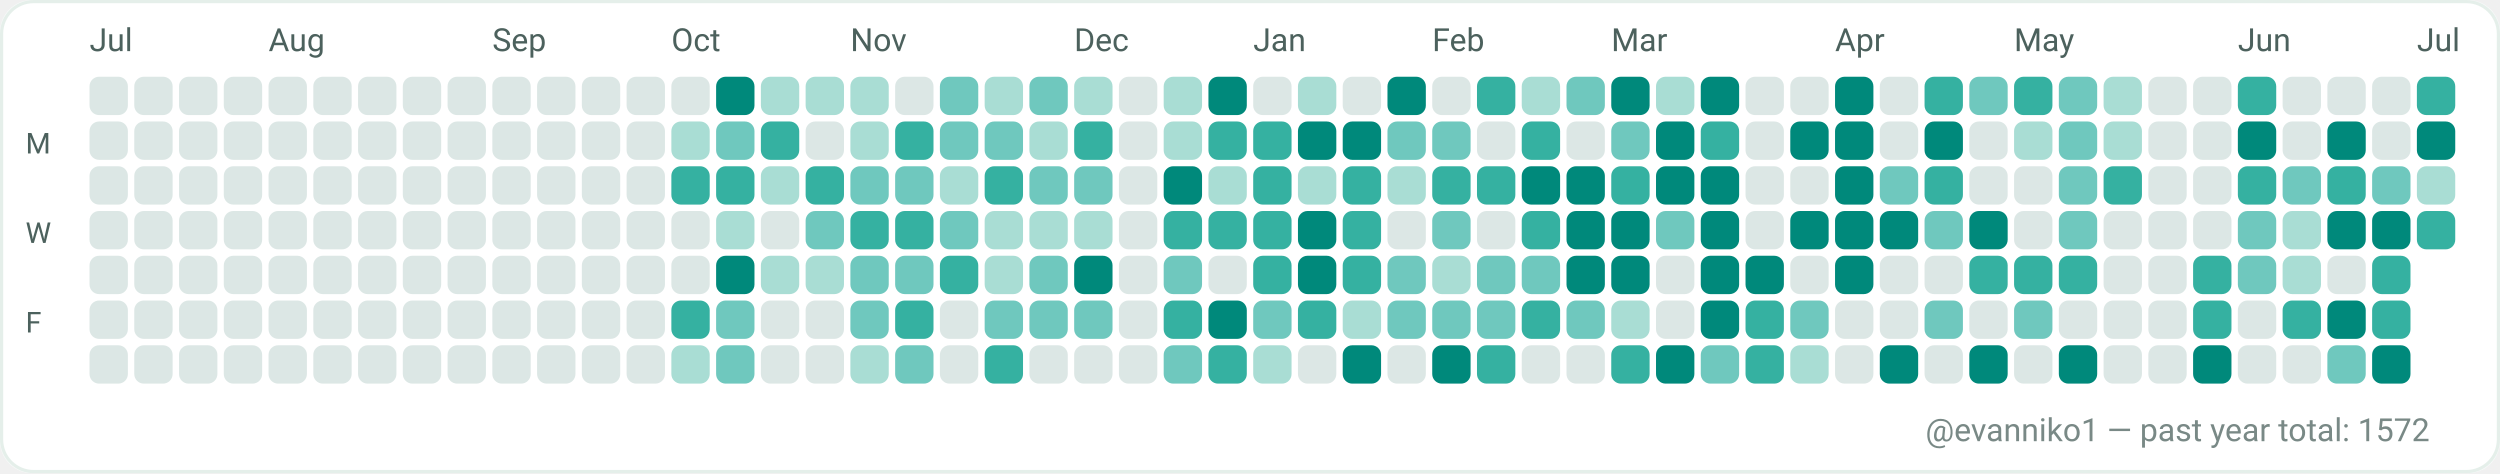
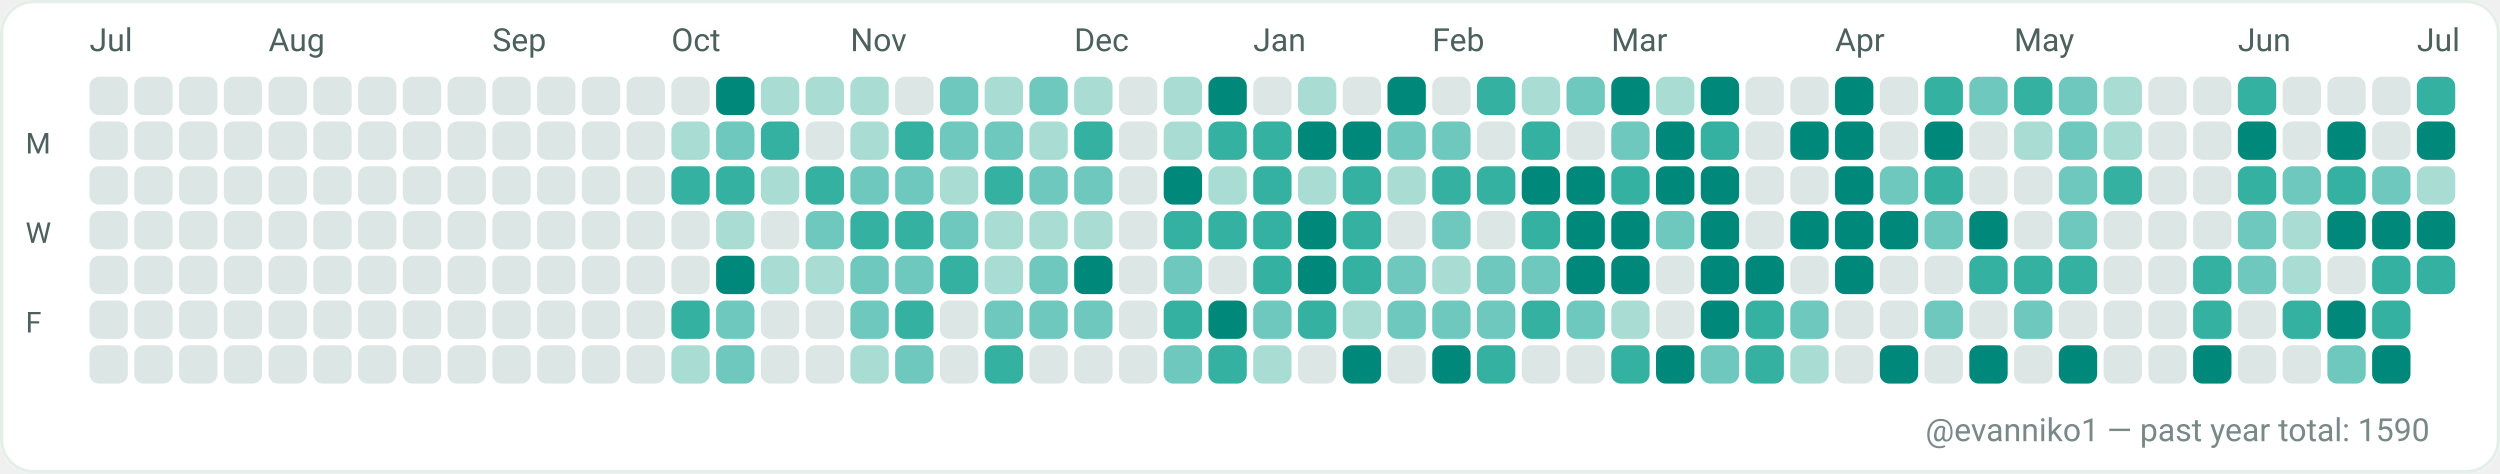
<svg xmlns="http://www.w3.org/2000/svg" width="782" height="148" viewBox="0 0 782 148" role="img" aria-label="GitHub contributions calendar for evanniko1">
  <rect x="0" y="0" width="782" height="148" rx="10" fill="#F7FAF9" />
  <rect x="0.5" y="0.5" width="781" height="147" rx="10" fill="#FFFFFF" stroke="#E5EFEA" stroke-width="1" />
  <text x="28" y="16" fill="#4C615D" font-family="ui-sans-serif, system-ui, -apple-system, Segoe UI, Roboto, Ubuntu, Cantarell, Noto Sans, Helvetica Neue, Arial" font-size="10" text-rendering="geometricPrecision">Jul</text>
  <text x="84" y="16" fill="#4C615D" font-family="ui-sans-serif, system-ui, -apple-system, Segoe UI, Roboto, Ubuntu, Cantarell, Noto Sans, Helvetica Neue, Arial" font-size="10" text-rendering="geometricPrecision">Aug</text>
  <text x="154" y="16" fill="#4C615D" font-family="ui-sans-serif, system-ui, -apple-system, Segoe UI, Roboto, Ubuntu, Cantarell, Noto Sans, Helvetica Neue, Arial" font-size="10" text-rendering="geometricPrecision">Sep</text>
  <text x="210" y="16" fill="#4C615D" font-family="ui-sans-serif, system-ui, -apple-system, Segoe UI, Roboto, Ubuntu, Cantarell, Noto Sans, Helvetica Neue, Arial" font-size="10" text-rendering="geometricPrecision">Oct</text>
  <text x="266" y="16" fill="#4C615D" font-family="ui-sans-serif, system-ui, -apple-system, Segoe UI, Roboto, Ubuntu, Cantarell, Noto Sans, Helvetica Neue, Arial" font-size="10" text-rendering="geometricPrecision">Nov</text>
  <text x="336" y="16" fill="#4C615D" font-family="ui-sans-serif, system-ui, -apple-system, Segoe UI, Roboto, Ubuntu, Cantarell, Noto Sans, Helvetica Neue, Arial" font-size="10" text-rendering="geometricPrecision">Dec</text>
  <text x="392" y="16" fill="#4C615D" font-family="ui-sans-serif, system-ui, -apple-system, Segoe UI, Roboto, Ubuntu, Cantarell, Noto Sans, Helvetica Neue, Arial" font-size="10" text-rendering="geometricPrecision">Jan</text>
  <text x="448" y="16" fill="#4C615D" font-family="ui-sans-serif, system-ui, -apple-system, Segoe UI, Roboto, Ubuntu, Cantarell, Noto Sans, Helvetica Neue, Arial" font-size="10" text-rendering="geometricPrecision">Feb</text>
  <text x="504" y="16" fill="#4C615D" font-family="ui-sans-serif, system-ui, -apple-system, Segoe UI, Roboto, Ubuntu, Cantarell, Noto Sans, Helvetica Neue, Arial" font-size="10" text-rendering="geometricPrecision">Mar</text>
  <text x="574" y="16" fill="#4C615D" font-family="ui-sans-serif, system-ui, -apple-system, Segoe UI, Roboto, Ubuntu, Cantarell, Noto Sans, Helvetica Neue, Arial" font-size="10" text-rendering="geometricPrecision">Apr</text>
  <text x="630" y="16" fill="#4C615D" font-family="ui-sans-serif, system-ui, -apple-system, Segoe UI, Roboto, Ubuntu, Cantarell, Noto Sans, Helvetica Neue, Arial" font-size="10" text-rendering="geometricPrecision">May</text>
  <text x="700" y="16" fill="#4C615D" font-family="ui-sans-serif, system-ui, -apple-system, Segoe UI, Roboto, Ubuntu, Cantarell, Noto Sans, Helvetica Neue, Arial" font-size="10" text-rendering="geometricPrecision">Jun</text>
  <text x="756" y="16" fill="#4C615D" font-family="ui-sans-serif, system-ui, -apple-system, Segoe UI, Roboto, Ubuntu, Cantarell, Noto Sans, Helvetica Neue, Arial" font-size="10" text-rendering="geometricPrecision">Jul</text>
  <text x="8" y="48" fill="#4C615D" font-family="ui-sans-serif, system-ui, -apple-system, Segoe UI, Roboto, Ubuntu, Cantarell, Noto Sans, Helvetica Neue, Arial" font-size="9" text-rendering="geometricPrecision">M</text>
  <text x="8" y="76" fill="#4C615D" font-family="ui-sans-serif, system-ui, -apple-system, Segoe UI, Roboto, Ubuntu, Cantarell, Noto Sans, Helvetica Neue, Arial" font-size="9" text-rendering="geometricPrecision">W</text>
  <text x="8" y="104" fill="#4C615D" font-family="ui-sans-serif, system-ui, -apple-system, Segoe UI, Roboto, Ubuntu, Cantarell, Noto Sans, Helvetica Neue, Arial" font-size="9" text-rendering="geometricPrecision">F</text>
  <g>
    <rect x="28" y="24" width="12" height="12" rx="3" fill="#DCE7E5" />
  </g>
  <g>
    <rect x="28" y="38" width="12" height="12" rx="3" fill="#DCE7E5" />
  </g>
  <g>
    <rect x="28" y="52" width="12" height="12" rx="3" fill="#DCE7E5" />
  </g>
  <g>
    <rect x="28" y="66" width="12" height="12" rx="3" fill="#DCE7E5" />
  </g>
  <g>
    <rect x="28" y="80" width="12" height="12" rx="3" fill="#DCE7E5" />
  </g>
  <g>
    <rect x="28" y="94" width="12" height="12" rx="3" fill="#DCE7E5" />
  </g>
  <g>
    <rect x="28" y="108" width="12" height="12" rx="3" fill="#DCE7E5" />
  </g>
  <g>
    <rect x="42" y="24" width="12" height="12" rx="3" fill="#DCE7E5" />
  </g>
  <g>
    <rect x="42" y="38" width="12" height="12" rx="3" fill="#DCE7E5" />
  </g>
  <g>
    <rect x="42" y="52" width="12" height="12" rx="3" fill="#DCE7E5" />
  </g>
  <g>
    <rect x="42" y="66" width="12" height="12" rx="3" fill="#DCE7E5" />
  </g>
  <g>
    <rect x="42" y="80" width="12" height="12" rx="3" fill="#DCE7E5" />
  </g>
  <g>
    <rect x="42" y="94" width="12" height="12" rx="3" fill="#DCE7E5" />
  </g>
  <g>
    <rect x="42" y="108" width="12" height="12" rx="3" fill="#DCE7E5" />
  </g>
  <g>
    <rect x="56" y="24" width="12" height="12" rx="3" fill="#DCE7E5" />
  </g>
  <g>
    <rect x="56" y="38" width="12" height="12" rx="3" fill="#DCE7E5" />
  </g>
  <g>
    <rect x="56" y="52" width="12" height="12" rx="3" fill="#DCE7E5" />
  </g>
  <g>
    <rect x="56" y="66" width="12" height="12" rx="3" fill="#DCE7E5" />
  </g>
  <g>
    <rect x="56" y="80" width="12" height="12" rx="3" fill="#DCE7E5" />
  </g>
  <g>
    <rect x="56" y="94" width="12" height="12" rx="3" fill="#DCE7E5" />
  </g>
  <g>
    <rect x="56" y="108" width="12" height="12" rx="3" fill="#DCE7E5" />
  </g>
  <g>
    <rect x="70" y="24" width="12" height="12" rx="3" fill="#DCE7E5" />
  </g>
  <g>
    <rect x="70" y="38" width="12" height="12" rx="3" fill="#DCE7E5" />
  </g>
  <g>
    <rect x="70" y="52" width="12" height="12" rx="3" fill="#DCE7E5" />
  </g>
  <g>
    <rect x="70" y="66" width="12" height="12" rx="3" fill="#DCE7E5" />
  </g>
  <g>
    <rect x="70" y="80" width="12" height="12" rx="3" fill="#DCE7E5" />
  </g>
  <g>
    <rect x="70" y="94" width="12" height="12" rx="3" fill="#DCE7E5" />
  </g>
  <g>
    <rect x="70" y="108" width="12" height="12" rx="3" fill="#DCE7E5" />
  </g>
  <g>
    <rect x="84" y="24" width="12" height="12" rx="3" fill="#DCE7E5" />
  </g>
  <g>
    <rect x="84" y="38" width="12" height="12" rx="3" fill="#DCE7E5" />
  </g>
  <g>
    <rect x="84" y="52" width="12" height="12" rx="3" fill="#DCE7E5" />
  </g>
  <g>
    <rect x="84" y="66" width="12" height="12" rx="3" fill="#DCE7E5" />
  </g>
  <g>
    <rect x="84" y="80" width="12" height="12" rx="3" fill="#DCE7E5" />
  </g>
  <g>
    <rect x="84" y="94" width="12" height="12" rx="3" fill="#DCE7E5" />
  </g>
  <g>
    <rect x="84" y="108" width="12" height="12" rx="3" fill="#DCE7E5" />
  </g>
  <g>
    <rect x="98" y="24" width="12" height="12" rx="3" fill="#DCE7E5" />
  </g>
  <g>
    <rect x="98" y="38" width="12" height="12" rx="3" fill="#DCE7E5" />
  </g>
  <g>
    <rect x="98" y="52" width="12" height="12" rx="3" fill="#DCE7E5" />
  </g>
  <g>
    <rect x="98" y="66" width="12" height="12" rx="3" fill="#DCE7E5" />
  </g>
  <g>
    <rect x="98" y="80" width="12" height="12" rx="3" fill="#DCE7E5" />
  </g>
  <g>
    <rect x="98" y="94" width="12" height="12" rx="3" fill="#DCE7E5" />
  </g>
  <g>
    <rect x="98" y="108" width="12" height="12" rx="3" fill="#DCE7E5" />
  </g>
  <g>
    <rect x="112" y="24" width="12" height="12" rx="3" fill="#DCE7E5" />
  </g>
  <g>
    <rect x="112" y="38" width="12" height="12" rx="3" fill="#DCE7E5" />
  </g>
  <g>
    <rect x="112" y="52" width="12" height="12" rx="3" fill="#DCE7E5" />
  </g>
  <g>
    <rect x="112" y="66" width="12" height="12" rx="3" fill="#DCE7E5" />
  </g>
  <g>
    <rect x="112" y="80" width="12" height="12" rx="3" fill="#DCE7E5" />
  </g>
  <g>
    <rect x="112" y="94" width="12" height="12" rx="3" fill="#DCE7E5" />
  </g>
  <g>
    <rect x="112" y="108" width="12" height="12" rx="3" fill="#DCE7E5" />
  </g>
  <g>
    <rect x="126" y="24" width="12" height="12" rx="3" fill="#DCE7E5" />
  </g>
  <g>
    <rect x="126" y="38" width="12" height="12" rx="3" fill="#DCE7E5" />
  </g>
  <g>
    <rect x="126" y="52" width="12" height="12" rx="3" fill="#DCE7E5" />
  </g>
  <g>
    <rect x="126" y="66" width="12" height="12" rx="3" fill="#DCE7E5" />
  </g>
  <g>
    <rect x="126" y="80" width="12" height="12" rx="3" fill="#DCE7E5" />
  </g>
  <g>
    <rect x="126" y="94" width="12" height="12" rx="3" fill="#DCE7E5" />
  </g>
  <g>
    <rect x="126" y="108" width="12" height="12" rx="3" fill="#DCE7E5" />
  </g>
  <g>
    <rect x="140" y="24" width="12" height="12" rx="3" fill="#DCE7E5" />
  </g>
  <g>
    <rect x="140" y="38" width="12" height="12" rx="3" fill="#DCE7E5" />
  </g>
  <g>
    <rect x="140" y="52" width="12" height="12" rx="3" fill="#DCE7E5" />
  </g>
  <g>
    <rect x="140" y="66" width="12" height="12" rx="3" fill="#DCE7E5" />
  </g>
  <g>
    <rect x="140" y="80" width="12" height="12" rx="3" fill="#DCE7E5" />
  </g>
  <g>
    <rect x="140" y="94" width="12" height="12" rx="3" fill="#DCE7E5" />
  </g>
  <g>
    <rect x="140" y="108" width="12" height="12" rx="3" fill="#DCE7E5" />
  </g>
  <g>
    <rect x="154" y="24" width="12" height="12" rx="3" fill="#DCE7E5" />
  </g>
  <g>
    <rect x="154" y="38" width="12" height="12" rx="3" fill="#DCE7E5" />
  </g>
  <g>
    <rect x="154" y="52" width="12" height="12" rx="3" fill="#DCE7E5" />
  </g>
  <g>
    <rect x="154" y="66" width="12" height="12" rx="3" fill="#DCE7E5" />
  </g>
  <g>
    <rect x="154" y="80" width="12" height="12" rx="3" fill="#DCE7E5" />
  </g>
  <g>
    <rect x="154" y="94" width="12" height="12" rx="3" fill="#DCE7E5" />
  </g>
  <g>
    <rect x="154" y="108" width="12" height="12" rx="3" fill="#DCE7E5" />
  </g>
  <g>
    <rect x="168" y="24" width="12" height="12" rx="3" fill="#DCE7E5" />
  </g>
  <g>
    <rect x="168" y="38" width="12" height="12" rx="3" fill="#DCE7E5" />
  </g>
  <g>
    <rect x="168" y="52" width="12" height="12" rx="3" fill="#DCE7E5" />
  </g>
  <g>
    <rect x="168" y="66" width="12" height="12" rx="3" fill="#DCE7E5" />
  </g>
  <g>
    <rect x="168" y="80" width="12" height="12" rx="3" fill="#DCE7E5" />
  </g>
  <g>
    <rect x="168" y="94" width="12" height="12" rx="3" fill="#DCE7E5" />
  </g>
  <g>
    <rect x="168" y="108" width="12" height="12" rx="3" fill="#DCE7E5" />
  </g>
  <g>
    <rect x="182" y="24" width="12" height="12" rx="3" fill="#DCE7E5" />
  </g>
  <g>
    <rect x="182" y="38" width="12" height="12" rx="3" fill="#DCE7E5" />
  </g>
  <g>
    <rect x="182" y="52" width="12" height="12" rx="3" fill="#DCE7E5" />
  </g>
  <g>
    <rect x="182" y="66" width="12" height="12" rx="3" fill="#DCE7E5" />
  </g>
  <g>
    <rect x="182" y="80" width="12" height="12" rx="3" fill="#DCE7E5" />
  </g>
  <g>
    <rect x="182" y="94" width="12" height="12" rx="3" fill="#DCE7E5" />
  </g>
  <g>
    <rect x="182" y="108" width="12" height="12" rx="3" fill="#DCE7E5" />
  </g>
  <g>
    <rect x="196" y="24" width="12" height="12" rx="3" fill="#DCE7E5" />
  </g>
  <g>
    <rect x="196" y="38" width="12" height="12" rx="3" fill="#DCE7E5" />
  </g>
  <g>
    <rect x="196" y="52" width="12" height="12" rx="3" fill="#DCE7E5" />
  </g>
  <g>
    <rect x="196" y="66" width="12" height="12" rx="3" fill="#DCE7E5" />
  </g>
  <g>
    <rect x="196" y="80" width="12" height="12" rx="3" fill="#DCE7E5" />
  </g>
  <g>
    <rect x="196" y="94" width="12" height="12" rx="3" fill="#DCE7E5" />
  </g>
  <g>
    <rect x="196" y="108" width="12" height="12" rx="3" fill="#DCE7E5" />
  </g>
  <g>
    <rect x="210" y="24" width="12" height="12" rx="3" fill="#DCE7E5" />
  </g>
  <g>
    <rect x="210" y="38" width="12" height="12" rx="3" fill="#A9DDD4" />
  </g>
  <g>
    <rect x="210" y="52" width="12" height="12" rx="3" fill="#35B1A1" />
  </g>
  <g>
    <rect x="210" y="66" width="12" height="12" rx="3" fill="#DCE7E5" />
  </g>
  <g>
    <rect x="210" y="80" width="12" height="12" rx="3" fill="#DCE7E5" />
  </g>
  <g>
    <rect x="210" y="94" width="12" height="12" rx="3" fill="#35B1A1" />
  </g>
  <g>
    <rect x="210" y="108" width="12" height="12" rx="3" fill="#A9DDD4" />
  </g>
  <g>
    <rect x="224" y="24" width="12" height="12" rx="3" fill="#00897B" />
  </g>
  <g>
    <rect x="224" y="38" width="12" height="12" rx="3" fill="#6FC8BE" />
  </g>
  <g>
    <rect x="224" y="52" width="12" height="12" rx="3" fill="#35B1A1" />
  </g>
  <g>
    <rect x="224" y="66" width="12" height="12" rx="3" fill="#A9DDD4" />
  </g>
  <g>
    <rect x="224" y="80" width="12" height="12" rx="3" fill="#00897B" />
  </g>
  <g>
    <rect x="224" y="94" width="12" height="12" rx="3" fill="#6FC8BE" />
  </g>
  <g>
    <rect x="224" y="108" width="12" height="12" rx="3" fill="#6FC8BE" />
  </g>
  <g>
    <rect x="238" y="24" width="12" height="12" rx="3" fill="#A9DDD4" />
  </g>
  <g>
    <rect x="238" y="38" width="12" height="12" rx="3" fill="#35B1A1" />
  </g>
  <g>
    <rect x="238" y="52" width="12" height="12" rx="3" fill="#A9DDD4" />
  </g>
  <g>
    <rect x="238" y="66" width="12" height="12" rx="3" fill="#DCE7E5" />
  </g>
  <g>
    <rect x="238" y="80" width="12" height="12" rx="3" fill="#A9DDD4" />
  </g>
  <g>
    <rect x="238" y="94" width="12" height="12" rx="3" fill="#DCE7E5" />
  </g>
  <g>
    <rect x="238" y="108" width="12" height="12" rx="3" fill="#DCE7E5" />
  </g>
  <g>
    <rect x="252" y="24" width="12" height="12" rx="3" fill="#A9DDD4" />
  </g>
  <g>
    <rect x="252" y="38" width="12" height="12" rx="3" fill="#DCE7E5" />
  </g>
  <g>
    <rect x="252" y="52" width="12" height="12" rx="3" fill="#35B1A1" />
  </g>
  <g>
    <rect x="252" y="66" width="12" height="12" rx="3" fill="#6FC8BE" />
  </g>
  <g>
    <rect x="252" y="80" width="12" height="12" rx="3" fill="#A9DDD4" />
  </g>
  <g>
    <rect x="252" y="94" width="12" height="12" rx="3" fill="#DCE7E5" />
  </g>
  <g>
    <rect x="252" y="108" width="12" height="12" rx="3" fill="#DCE7E5" />
  </g>
  <g>
    <rect x="266" y="24" width="12" height="12" rx="3" fill="#A9DDD4" />
  </g>
  <g>
    <rect x="266" y="38" width="12" height="12" rx="3" fill="#A9DDD4" />
  </g>
  <g>
    <rect x="266" y="52" width="12" height="12" rx="3" fill="#6FC8BE" />
  </g>
  <g>
    <rect x="266" y="66" width="12" height="12" rx="3" fill="#35B1A1" />
  </g>
  <g>
    <rect x="266" y="80" width="12" height="12" rx="3" fill="#6FC8BE" />
  </g>
  <g>
    <rect x="266" y="94" width="12" height="12" rx="3" fill="#6FC8BE" />
  </g>
  <g>
    <rect x="266" y="108" width="12" height="12" rx="3" fill="#A9DDD4" />
  </g>
  <g>
    <rect x="280" y="24" width="12" height="12" rx="3" fill="#DCE7E5" />
  </g>
  <g>
    <rect x="280" y="38" width="12" height="12" rx="3" fill="#35B1A1" />
  </g>
  <g>
    <rect x="280" y="52" width="12" height="12" rx="3" fill="#6FC8BE" />
  </g>
  <g>
    <rect x="280" y="66" width="12" height="12" rx="3" fill="#35B1A1" />
  </g>
  <g>
    <rect x="280" y="80" width="12" height="12" rx="3" fill="#6FC8BE" />
  </g>
  <g>
    <rect x="280" y="94" width="12" height="12" rx="3" fill="#35B1A1" />
  </g>
  <g>
    <rect x="280" y="108" width="12" height="12" rx="3" fill="#6FC8BE" />
  </g>
  <g>
    <rect x="294" y="24" width="12" height="12" rx="3" fill="#6FC8BE" />
  </g>
  <g>
    <rect x="294" y="38" width="12" height="12" rx="3" fill="#6FC8BE" />
  </g>
  <g>
    <rect x="294" y="52" width="12" height="12" rx="3" fill="#A9DDD4" />
  </g>
  <g>
    <rect x="294" y="66" width="12" height="12" rx="3" fill="#6FC8BE" />
  </g>
  <g>
    <rect x="294" y="80" width="12" height="12" rx="3" fill="#35B1A1" />
  </g>
  <g>
    <rect x="294" y="94" width="12" height="12" rx="3" fill="#DCE7E5" />
  </g>
  <g>
    <rect x="294" y="108" width="12" height="12" rx="3" fill="#DCE7E5" />
  </g>
  <g>
    <rect x="308" y="24" width="12" height="12" rx="3" fill="#A9DDD4" />
  </g>
  <g>
    <rect x="308" y="38" width="12" height="12" rx="3" fill="#6FC8BE" />
  </g>
  <g>
    <rect x="308" y="52" width="12" height="12" rx="3" fill="#35B1A1" />
  </g>
  <g>
    <rect x="308" y="66" width="12" height="12" rx="3" fill="#A9DDD4" />
  </g>
  <g>
    <rect x="308" y="80" width="12" height="12" rx="3" fill="#A9DDD4" />
  </g>
  <g>
    <rect x="308" y="94" width="12" height="12" rx="3" fill="#6FC8BE" />
  </g>
  <g>
    <rect x="308" y="108" width="12" height="12" rx="3" fill="#35B1A1" />
  </g>
  <g>
    <rect x="322" y="24" width="12" height="12" rx="3" fill="#6FC8BE" />
  </g>
  <g>
    <rect x="322" y="38" width="12" height="12" rx="3" fill="#A9DDD4" />
  </g>
  <g>
    <rect x="322" y="52" width="12" height="12" rx="3" fill="#6FC8BE" />
  </g>
  <g>
    <rect x="322" y="66" width="12" height="12" rx="3" fill="#A9DDD4" />
  </g>
  <g>
    <rect x="322" y="80" width="12" height="12" rx="3" fill="#6FC8BE" />
  </g>
  <g>
    <rect x="322" y="94" width="12" height="12" rx="3" fill="#6FC8BE" />
  </g>
  <g>
    <rect x="322" y="108" width="12" height="12" rx="3" fill="#DCE7E5" />
  </g>
  <g>
    <rect x="336" y="24" width="12" height="12" rx="3" fill="#A9DDD4" />
  </g>
  <g>
    <rect x="336" y="38" width="12" height="12" rx="3" fill="#35B1A1" />
  </g>
  <g>
    <rect x="336" y="52" width="12" height="12" rx="3" fill="#6FC8BE" />
  </g>
  <g>
    <rect x="336" y="66" width="12" height="12" rx="3" fill="#A9DDD4" />
  </g>
  <g>
    <rect x="336" y="80" width="12" height="12" rx="3" fill="#00897B" />
  </g>
  <g>
    <rect x="336" y="94" width="12" height="12" rx="3" fill="#6FC8BE" />
  </g>
  <g>
    <rect x="336" y="108" width="12" height="12" rx="3" fill="#DCE7E5" />
  </g>
  <g>
    <rect x="350" y="24" width="12" height="12" rx="3" fill="#DCE7E5" />
  </g>
  <g>
    <rect x="350" y="38" width="12" height="12" rx="3" fill="#DCE7E5" />
  </g>
  <g>
    <rect x="350" y="52" width="12" height="12" rx="3" fill="#DCE7E5" />
  </g>
  <g>
    <rect x="350" y="66" width="12" height="12" rx="3" fill="#DCE7E5" />
  </g>
  <g>
    <rect x="350" y="80" width="12" height="12" rx="3" fill="#DCE7E5" />
  </g>
  <g>
    <rect x="350" y="94" width="12" height="12" rx="3" fill="#DCE7E5" />
  </g>
  <g>
    <rect x="350" y="108" width="12" height="12" rx="3" fill="#DCE7E5" />
  </g>
  <g>
    <rect x="364" y="24" width="12" height="12" rx="3" fill="#A9DDD4" />
  </g>
  <g>
    <rect x="364" y="38" width="12" height="12" rx="3" fill="#A9DDD4" />
  </g>
  <g>
    <rect x="364" y="52" width="12" height="12" rx="3" fill="#00897B" />
  </g>
  <g>
    <rect x="364" y="66" width="12" height="12" rx="3" fill="#35B1A1" />
  </g>
  <g>
    <rect x="364" y="80" width="12" height="12" rx="3" fill="#6FC8BE" />
  </g>
  <g>
    <rect x="364" y="94" width="12" height="12" rx="3" fill="#35B1A1" />
  </g>
  <g>
    <rect x="364" y="108" width="12" height="12" rx="3" fill="#6FC8BE" />
  </g>
  <g>
    <rect x="378" y="24" width="12" height="12" rx="3" fill="#00897B" />
  </g>
  <g>
    <rect x="378" y="38" width="12" height="12" rx="3" fill="#35B1A1" />
  </g>
  <g>
    <rect x="378" y="52" width="12" height="12" rx="3" fill="#A9DDD4" />
  </g>
  <g>
    <rect x="378" y="66" width="12" height="12" rx="3" fill="#35B1A1" />
  </g>
  <g>
    <rect x="378" y="80" width="12" height="12" rx="3" fill="#DCE7E5" />
  </g>
  <g>
    <rect x="378" y="94" width="12" height="12" rx="3" fill="#00897B" />
  </g>
  <g>
    <rect x="378" y="108" width="12" height="12" rx="3" fill="#35B1A1" />
  </g>
  <g>
    <rect x="392" y="24" width="12" height="12" rx="3" fill="#DCE7E5" />
  </g>
  <g>
    <rect x="392" y="38" width="12" height="12" rx="3" fill="#35B1A1" />
  </g>
  <g>
    <rect x="392" y="52" width="12" height="12" rx="3" fill="#35B1A1" />
  </g>
  <g>
    <rect x="392" y="66" width="12" height="12" rx="3" fill="#35B1A1" />
  </g>
  <g>
    <rect x="392" y="80" width="12" height="12" rx="3" fill="#35B1A1" />
  </g>
  <g>
    <rect x="392" y="94" width="12" height="12" rx="3" fill="#6FC8BE" />
  </g>
  <g>
    <rect x="392" y="108" width="12" height="12" rx="3" fill="#A9DDD4" />
  </g>
  <g>
    <rect x="406" y="24" width="12" height="12" rx="3" fill="#A9DDD4" />
  </g>
  <g>
    <rect x="406" y="38" width="12" height="12" rx="3" fill="#00897B" />
  </g>
  <g>
    <rect x="406" y="52" width="12" height="12" rx="3" fill="#A9DDD4" />
  </g>
  <g>
    <rect x="406" y="66" width="12" height="12" rx="3" fill="#00897B" />
  </g>
  <g>
    <rect x="406" y="80" width="12" height="12" rx="3" fill="#00897B" />
  </g>
  <g>
    <rect x="406" y="94" width="12" height="12" rx="3" fill="#35B1A1" />
  </g>
  <g>
    <rect x="406" y="108" width="12" height="12" rx="3" fill="#DCE7E5" />
  </g>
  <g>
    <rect x="420" y="24" width="12" height="12" rx="3" fill="#DCE7E5" />
  </g>
  <g>
    <rect x="420" y="38" width="12" height="12" rx="3" fill="#00897B" />
  </g>
  <g>
    <rect x="420" y="52" width="12" height="12" rx="3" fill="#35B1A1" />
  </g>
  <g>
    <rect x="420" y="66" width="12" height="12" rx="3" fill="#35B1A1" />
  </g>
  <g>
    <rect x="420" y="80" width="12" height="12" rx="3" fill="#35B1A1" />
  </g>
  <g>
    <rect x="420" y="94" width="12" height="12" rx="3" fill="#A9DDD4" />
  </g>
  <g>
    <rect x="420" y="108" width="12" height="12" rx="3" fill="#00897B" />
  </g>
  <g>
    <rect x="434" y="24" width="12" height="12" rx="3" fill="#00897B" />
  </g>
  <g>
    <rect x="434" y="38" width="12" height="12" rx="3" fill="#6FC8BE" />
  </g>
  <g>
    <rect x="434" y="52" width="12" height="12" rx="3" fill="#A9DDD4" />
  </g>
  <g>
    <rect x="434" y="66" width="12" height="12" rx="3" fill="#DCE7E5" />
  </g>
  <g>
    <rect x="434" y="80" width="12" height="12" rx="3" fill="#6FC8BE" />
  </g>
  <g>
    <rect x="434" y="94" width="12" height="12" rx="3" fill="#6FC8BE" />
  </g>
  <g>
    <rect x="434" y="108" width="12" height="12" rx="3" fill="#DCE7E5" />
  </g>
  <g>
    <rect x="448" y="24" width="12" height="12" rx="3" fill="#DCE7E5" />
  </g>
  <g>
    <rect x="448" y="38" width="12" height="12" rx="3" fill="#6FC8BE" />
  </g>
  <g>
    <rect x="448" y="52" width="12" height="12" rx="3" fill="#35B1A1" />
  </g>
  <g>
    <rect x="448" y="66" width="12" height="12" rx="3" fill="#6FC8BE" />
  </g>
  <g>
    <rect x="448" y="80" width="12" height="12" rx="3" fill="#A9DDD4" />
  </g>
  <g>
    <rect x="448" y="94" width="12" height="12" rx="3" fill="#6FC8BE" />
  </g>
  <g>
    <rect x="448" y="108" width="12" height="12" rx="3" fill="#00897B" />
  </g>
  <g>
    <rect x="462" y="24" width="12" height="12" rx="3" fill="#35B1A1" />
  </g>
  <g>
    <rect x="462" y="38" width="12" height="12" rx="3" fill="#DCE7E5" />
  </g>
  <g>
    <rect x="462" y="52" width="12" height="12" rx="3" fill="#35B1A1" />
  </g>
  <g>
    <rect x="462" y="66" width="12" height="12" rx="3" fill="#DCE7E5" />
  </g>
  <g>
    <rect x="462" y="80" width="12" height="12" rx="3" fill="#6FC8BE" />
  </g>
  <g>
    <rect x="462" y="94" width="12" height="12" rx="3" fill="#6FC8BE" />
  </g>
  <g>
    <rect x="462" y="108" width="12" height="12" rx="3" fill="#35B1A1" />
  </g>
  <g>
    <rect x="476" y="24" width="12" height="12" rx="3" fill="#A9DDD4" />
  </g>
  <g>
    <rect x="476" y="38" width="12" height="12" rx="3" fill="#35B1A1" />
  </g>
  <g>
    <rect x="476" y="52" width="12" height="12" rx="3" fill="#00897B" />
  </g>
  <g>
    <rect x="476" y="66" width="12" height="12" rx="3" fill="#35B1A1" />
  </g>
  <g>
    <rect x="476" y="80" width="12" height="12" rx="3" fill="#6FC8BE" />
  </g>
  <g>
    <rect x="476" y="94" width="12" height="12" rx="3" fill="#35B1A1" />
  </g>
  <g>
    <rect x="476" y="108" width="12" height="12" rx="3" fill="#DCE7E5" />
  </g>
  <g>
    <rect x="490" y="24" width="12" height="12" rx="3" fill="#6FC8BE" />
  </g>
  <g>
    <rect x="490" y="38" width="12" height="12" rx="3" fill="#DCE7E5" />
  </g>
  <g>
    <rect x="490" y="52" width="12" height="12" rx="3" fill="#00897B" />
  </g>
  <g>
    <rect x="490" y="66" width="12" height="12" rx="3" fill="#00897B" />
  </g>
  <g>
    <rect x="490" y="80" width="12" height="12" rx="3" fill="#00897B" />
  </g>
  <g>
    <rect x="490" y="94" width="12" height="12" rx="3" fill="#6FC8BE" />
  </g>
  <g>
    <rect x="490" y="108" width="12" height="12" rx="3" fill="#DCE7E5" />
  </g>
  <g>
    <rect x="504" y="24" width="12" height="12" rx="3" fill="#00897B" />
  </g>
  <g>
    <rect x="504" y="38" width="12" height="12" rx="3" fill="#6FC8BE" />
  </g>
  <g>
    <rect x="504" y="52" width="12" height="12" rx="3" fill="#35B1A1" />
  </g>
  <g>
    <rect x="504" y="66" width="12" height="12" rx="3" fill="#00897B" />
  </g>
  <g>
    <rect x="504" y="80" width="12" height="12" rx="3" fill="#00897B" />
  </g>
  <g>
    <rect x="504" y="94" width="12" height="12" rx="3" fill="#A9DDD4" />
  </g>
  <g>
    <rect x="504" y="108" width="12" height="12" rx="3" fill="#35B1A1" />
  </g>
  <g>
    <rect x="518" y="24" width="12" height="12" rx="3" fill="#A9DDD4" />
  </g>
  <g>
    <rect x="518" y="38" width="12" height="12" rx="3" fill="#00897B" />
  </g>
  <g>
    <rect x="518" y="52" width="12" height="12" rx="3" fill="#00897B" />
  </g>
  <g>
    <rect x="518" y="66" width="12" height="12" rx="3" fill="#6FC8BE" />
  </g>
  <g>
    <rect x="518" y="80" width="12" height="12" rx="3" fill="#DCE7E5" />
  </g>
  <g>
    <rect x="518" y="94" width="12" height="12" rx="3" fill="#DCE7E5" />
  </g>
  <g>
    <rect x="518" y="108" width="12" height="12" rx="3" fill="#00897B" />
  </g>
  <g>
    <rect x="532" y="24" width="12" height="12" rx="3" fill="#00897B" />
  </g>
  <g>
    <rect x="532" y="38" width="12" height="12" rx="3" fill="#35B1A1" />
  </g>
  <g>
    <rect x="532" y="52" width="12" height="12" rx="3" fill="#00897B" />
  </g>
  <g>
    <rect x="532" y="66" width="12" height="12" rx="3" fill="#00897B" />
  </g>
  <g>
    <rect x="532" y="80" width="12" height="12" rx="3" fill="#00897B" />
  </g>
  <g>
    <rect x="532" y="94" width="12" height="12" rx="3" fill="#00897B" />
  </g>
  <g>
    <rect x="532" y="108" width="12" height="12" rx="3" fill="#6FC8BE" />
  </g>
  <g>
    <rect x="546" y="24" width="12" height="12" rx="3" fill="#DCE7E5" />
  </g>
  <g>
    <rect x="546" y="38" width="12" height="12" rx="3" fill="#DCE7E5" />
  </g>
  <g>
    <rect x="546" y="52" width="12" height="12" rx="3" fill="#DCE7E5" />
  </g>
  <g>
    <rect x="546" y="66" width="12" height="12" rx="3" fill="#DCE7E5" />
  </g>
  <g>
    <rect x="546" y="80" width="12" height="12" rx="3" fill="#00897B" />
  </g>
  <g>
    <rect x="546" y="94" width="12" height="12" rx="3" fill="#35B1A1" />
  </g>
  <g>
    <rect x="546" y="108" width="12" height="12" rx="3" fill="#35B1A1" />
  </g>
  <g>
    <rect x="560" y="24" width="12" height="12" rx="3" fill="#DCE7E5" />
  </g>
  <g>
    <rect x="560" y="38" width="12" height="12" rx="3" fill="#00897B" />
  </g>
  <g>
    <rect x="560" y="52" width="12" height="12" rx="3" fill="#DCE7E5" />
  </g>
  <g>
    <rect x="560" y="66" width="12" height="12" rx="3" fill="#00897B" />
  </g>
  <g>
    <rect x="560" y="80" width="12" height="12" rx="3" fill="#DCE7E5" />
  </g>
  <g>
    <rect x="560" y="94" width="12" height="12" rx="3" fill="#6FC8BE" />
  </g>
  <g>
    <rect x="560" y="108" width="12" height="12" rx="3" fill="#A9DDD4" />
  </g>
  <g>
    <rect x="574" y="24" width="12" height="12" rx="3" fill="#00897B" />
  </g>
  <g>
    <rect x="574" y="38" width="12" height="12" rx="3" fill="#00897B" />
  </g>
  <g>
    <rect x="574" y="52" width="12" height="12" rx="3" fill="#00897B" />
  </g>
  <g>
    <rect x="574" y="66" width="12" height="12" rx="3" fill="#00897B" />
  </g>
  <g>
    <rect x="574" y="80" width="12" height="12" rx="3" fill="#00897B" />
  </g>
  <g>
    <rect x="574" y="94" width="12" height="12" rx="3" fill="#DCE7E5" />
  </g>
  <g>
    <rect x="574" y="108" width="12" height="12" rx="3" fill="#DCE7E5" />
  </g>
  <g>
    <rect x="588" y="24" width="12" height="12" rx="3" fill="#DCE7E5" />
  </g>
  <g>
    <rect x="588" y="38" width="12" height="12" rx="3" fill="#DCE7E5" />
  </g>
  <g>
    <rect x="588" y="52" width="12" height="12" rx="3" fill="#6FC8BE" />
  </g>
  <g>
    <rect x="588" y="66" width="12" height="12" rx="3" fill="#00897B" />
  </g>
  <g>
    <rect x="588" y="80" width="12" height="12" rx="3" fill="#DCE7E5" />
  </g>
  <g>
    <rect x="588" y="94" width="12" height="12" rx="3" fill="#DCE7E5" />
  </g>
  <g>
    <rect x="588" y="108" width="12" height="12" rx="3" fill="#00897B" />
  </g>
  <g>
    <rect x="602" y="24" width="12" height="12" rx="3" fill="#35B1A1" />
  </g>
  <g>
    <rect x="602" y="38" width="12" height="12" rx="3" fill="#00897B" />
  </g>
  <g>
    <rect x="602" y="52" width="12" height="12" rx="3" fill="#35B1A1" />
  </g>
  <g>
    <rect x="602" y="66" width="12" height="12" rx="3" fill="#6FC8BE" />
  </g>
  <g>
    <rect x="602" y="80" width="12" height="12" rx="3" fill="#DCE7E5" />
  </g>
  <g>
    <rect x="602" y="94" width="12" height="12" rx="3" fill="#6FC8BE" />
  </g>
  <g>
    <rect x="602" y="108" width="12" height="12" rx="3" fill="#DCE7E5" />
  </g>
  <g>
    <rect x="616" y="24" width="12" height="12" rx="3" fill="#6FC8BE" />
  </g>
  <g>
    <rect x="616" y="38" width="12" height="12" rx="3" fill="#DCE7E5" />
  </g>
  <g>
    <rect x="616" y="52" width="12" height="12" rx="3" fill="#DCE7E5" />
  </g>
  <g>
    <rect x="616" y="66" width="12" height="12" rx="3" fill="#00897B" />
  </g>
  <g>
    <rect x="616" y="80" width="12" height="12" rx="3" fill="#35B1A1" />
  </g>
  <g>
    <rect x="616" y="94" width="12" height="12" rx="3" fill="#DCE7E5" />
  </g>
  <g>
    <rect x="616" y="108" width="12" height="12" rx="3" fill="#00897B" />
  </g>
  <g>
    <rect x="630" y="24" width="12" height="12" rx="3" fill="#35B1A1" />
  </g>
  <g>
    <rect x="630" y="38" width="12" height="12" rx="3" fill="#A9DDD4" />
  </g>
  <g>
    <rect x="630" y="52" width="12" height="12" rx="3" fill="#DCE7E5" />
  </g>
  <g>
    <rect x="630" y="66" width="12" height="12" rx="3" fill="#DCE7E5" />
  </g>
  <g>
    <rect x="630" y="80" width="12" height="12" rx="3" fill="#35B1A1" />
  </g>
  <g>
    <rect x="630" y="94" width="12" height="12" rx="3" fill="#6FC8BE" />
  </g>
  <g>
    <rect x="630" y="108" width="12" height="12" rx="3" fill="#DCE7E5" />
  </g>
  <g>
    <rect x="644" y="24" width="12" height="12" rx="3" fill="#6FC8BE" />
  </g>
  <g>
    <rect x="644" y="38" width="12" height="12" rx="3" fill="#6FC8BE" />
  </g>
  <g>
    <rect x="644" y="52" width="12" height="12" rx="3" fill="#6FC8BE" />
  </g>
  <g>
    <rect x="644" y="66" width="12" height="12" rx="3" fill="#6FC8BE" />
  </g>
  <g>
    <rect x="644" y="80" width="12" height="12" rx="3" fill="#35B1A1" />
  </g>
  <g>
    <rect x="644" y="94" width="12" height="12" rx="3" fill="#DCE7E5" />
  </g>
  <g>
    <rect x="644" y="108" width="12" height="12" rx="3" fill="#00897B" />
  </g>
  <g>
    <rect x="658" y="24" width="12" height="12" rx="3" fill="#A9DDD4" />
  </g>
  <g>
    <rect x="658" y="38" width="12" height="12" rx="3" fill="#A9DDD4" />
  </g>
  <g>
    <rect x="658" y="52" width="12" height="12" rx="3" fill="#35B1A1" />
  </g>
  <g>
    <rect x="658" y="66" width="12" height="12" rx="3" fill="#DCE7E5" />
  </g>
  <g>
    <rect x="658" y="80" width="12" height="12" rx="3" fill="#DCE7E5" />
  </g>
  <g>
    <rect x="658" y="94" width="12" height="12" rx="3" fill="#DCE7E5" />
  </g>
  <g>
    <rect x="658" y="108" width="12" height="12" rx="3" fill="#DCE7E5" />
  </g>
  <g>
    <rect x="672" y="24" width="12" height="12" rx="3" fill="#DCE7E5" />
  </g>
  <g>
    <rect x="672" y="38" width="12" height="12" rx="3" fill="#DCE7E5" />
  </g>
  <g>
    <rect x="672" y="52" width="12" height="12" rx="3" fill="#DCE7E5" />
  </g>
  <g>
    <rect x="672" y="66" width="12" height="12" rx="3" fill="#DCE7E5" />
  </g>
  <g>
    <rect x="672" y="80" width="12" height="12" rx="3" fill="#DCE7E5" />
  </g>
  <g>
    <rect x="672" y="94" width="12" height="12" rx="3" fill="#DCE7E5" />
  </g>
  <g>
    <rect x="672" y="108" width="12" height="12" rx="3" fill="#DCE7E5" />
  </g>
  <g>
    <rect x="686" y="24" width="12" height="12" rx="3" fill="#DCE7E5" />
  </g>
  <g>
    <rect x="686" y="38" width="12" height="12" rx="3" fill="#DCE7E5" />
  </g>
  <g>
    <rect x="686" y="52" width="12" height="12" rx="3" fill="#DCE7E5" />
  </g>
  <g>
    <rect x="686" y="66" width="12" height="12" rx="3" fill="#DCE7E5" />
  </g>
  <g>
    <rect x="686" y="80" width="12" height="12" rx="3" fill="#35B1A1" />
  </g>
  <g>
    <rect x="686" y="94" width="12" height="12" rx="3" fill="#35B1A1" />
  </g>
  <g>
    <rect x="686" y="108" width="12" height="12" rx="3" fill="#00897B" />
  </g>
  <g>
    <rect x="700" y="24" width="12" height="12" rx="3" fill="#35B1A1" />
  </g>
  <g>
    <rect x="700" y="38" width="12" height="12" rx="3" fill="#00897B" />
  </g>
  <g>
    <rect x="700" y="52" width="12" height="12" rx="3" fill="#35B1A1" />
  </g>
  <g>
    <rect x="700" y="66" width="12" height="12" rx="3" fill="#6FC8BE" />
  </g>
  <g>
    <rect x="700" y="80" width="12" height="12" rx="3" fill="#6FC8BE" />
  </g>
  <g>
    <rect x="700" y="94" width="12" height="12" rx="3" fill="#DCE7E5" />
  </g>
  <g>
    <rect x="700" y="108" width="12" height="12" rx="3" fill="#DCE7E5" />
  </g>
  <g>
    <rect x="714" y="24" width="12" height="12" rx="3" fill="#DCE7E5" />
  </g>
  <g>
    <rect x="714" y="38" width="12" height="12" rx="3" fill="#DCE7E5" />
  </g>
  <g>
    <rect x="714" y="52" width="12" height="12" rx="3" fill="#6FC8BE" />
  </g>
  <g>
    <rect x="714" y="66" width="12" height="12" rx="3" fill="#A9DDD4" />
  </g>
  <g>
    <rect x="714" y="80" width="12" height="12" rx="3" fill="#A9DDD4" />
  </g>
  <g>
    <rect x="714" y="94" width="12" height="12" rx="3" fill="#35B1A1" />
  </g>
  <g>
    <rect x="714" y="108" width="12" height="12" rx="3" fill="#DCE7E5" />
  </g>
  <g>
    <rect x="728" y="24" width="12" height="12" rx="3" fill="#DCE7E5" />
  </g>
  <g>
    <rect x="728" y="38" width="12" height="12" rx="3" fill="#00897B" />
  </g>
  <g>
    <rect x="728" y="52" width="12" height="12" rx="3" fill="#35B1A1" />
  </g>
  <g>
    <rect x="728" y="66" width="12" height="12" rx="3" fill="#00897B" />
  </g>
  <g>
    <rect x="728" y="80" width="12" height="12" rx="3" fill="#DCE7E5" />
  </g>
  <g>
    <rect x="728" y="94" width="12" height="12" rx="3" fill="#00897B" />
  </g>
  <g>
    <rect x="728" y="108" width="12" height="12" rx="3" fill="#6FC8BE" />
  </g>
  <g>
    <rect x="742" y="24" width="12" height="12" rx="3" fill="#DCE7E5" />
  </g>
  <g>
    <rect x="742" y="38" width="12" height="12" rx="3" fill="#DCE7E5" />
  </g>
  <g>
    <rect x="742" y="52" width="12" height="12" rx="3" fill="#6FC8BE" />
  </g>
  <g>
    <rect x="742" y="66" width="12" height="12" rx="3" fill="#00897B" />
  </g>
  <g>
    <rect x="742" y="80" width="12" height="12" rx="3" fill="#35B1A1" />
  </g>
  <g>
    <rect x="742" y="94" width="12" height="12" rx="3" fill="#35B1A1" />
  </g>
  <g>
    <rect x="742" y="108" width="12" height="12" rx="3" fill="#00897B" />
  </g>
  <g>
    <rect x="756" y="24" width="12" height="12" rx="3" fill="#35B1A1" />
  </g>
  <g>
    <rect x="756" y="38" width="12" height="12" rx="3" fill="#00897B" />
  </g>
  <g>
    <rect x="756" y="52" width="12" height="12" rx="3" fill="#A9DDD4" />
  </g>
  <g>
-     <rect x="756" y="66" width="12" height="12" rx="3" fill="#35B1A1" />
-   </g>
-   <text x="760" y="138" fill="#4C615D" font-family="ui-sans-serif, system-ui, -apple-system, Segoe UI, Roboto, Ubuntu, Cantarell, Noto Sans, Helvetica Neue, Arial" font-size="10" text-anchor="end" opacity="0.75">@evanniko1 — past year total: 1572</text>
+     <rect x="756" y="66" width="12" height="12" rx="3" fill="#00897B" />
+   </g>
+   <g>
+     <rect x="756" y="80" width="12" height="12" rx="3" fill="#35B1A1" />
+   </g>
+   <text x="760" y="138" fill="#4C615D" font-family="ui-sans-serif, system-ui, -apple-system, Segoe UI, Roboto, Ubuntu, Cantarell, Noto Sans, Helvetica Neue, Arial" font-size="10" text-anchor="end" opacity="0.75">@evanniko1 — past year total: 1590</text>
</svg>
